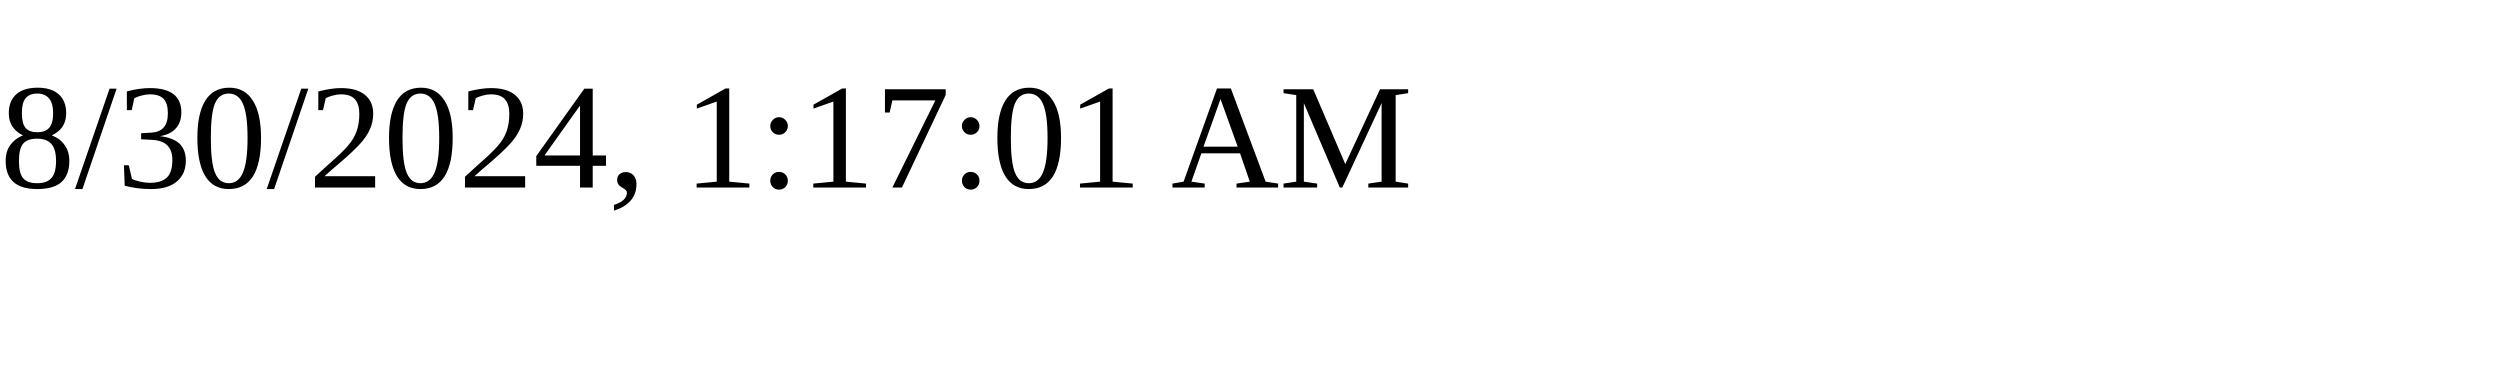
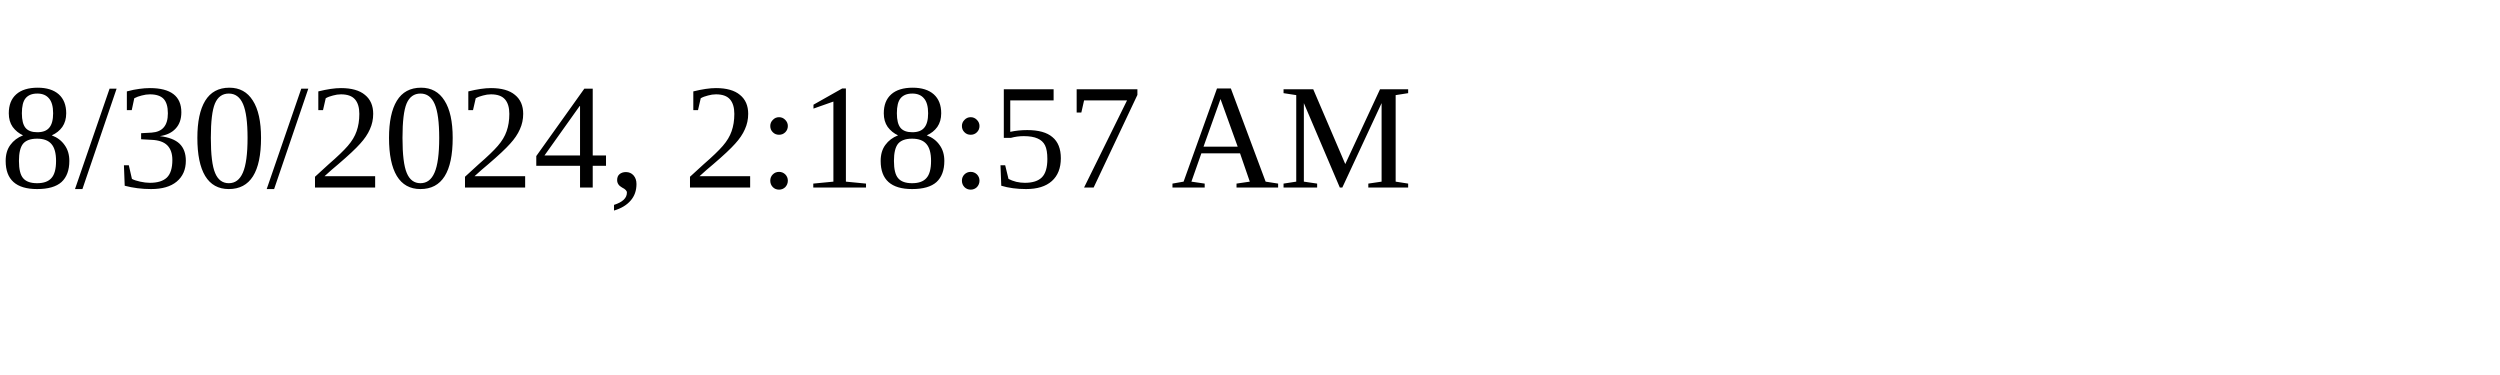
<svg xmlns="http://www.w3.org/2000/svg" height="30" width="200">
-   <text x="0" y="15">8/30/2024, 1:17:01 AM</text>
+   <text x="0" y="15">8/30/2024, 2:18:57 AM</text>
</svg>
